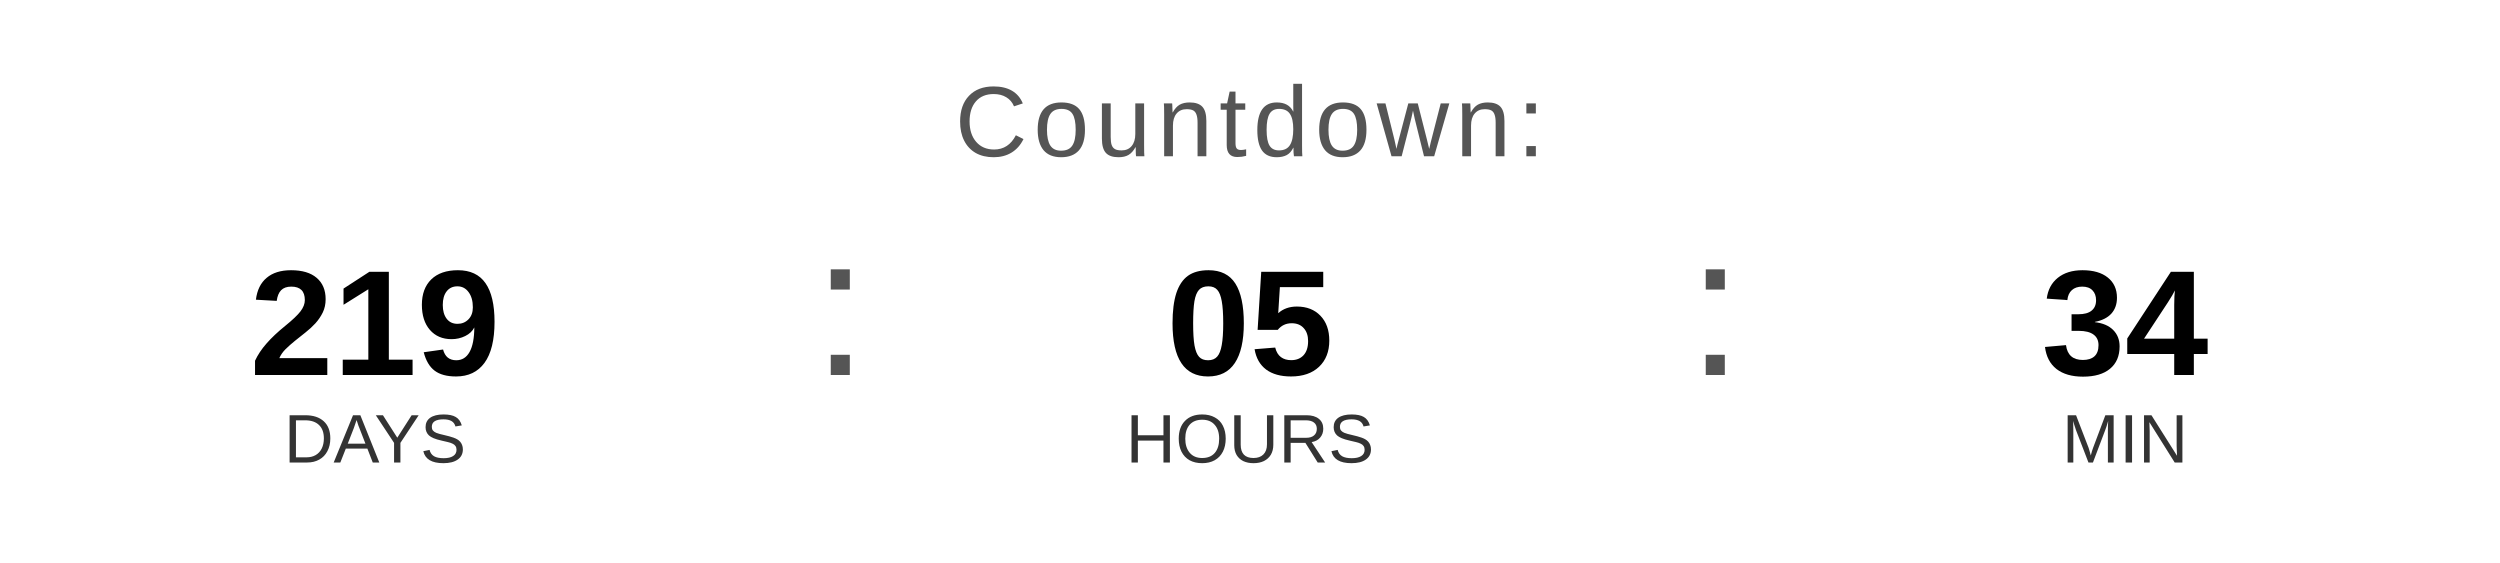
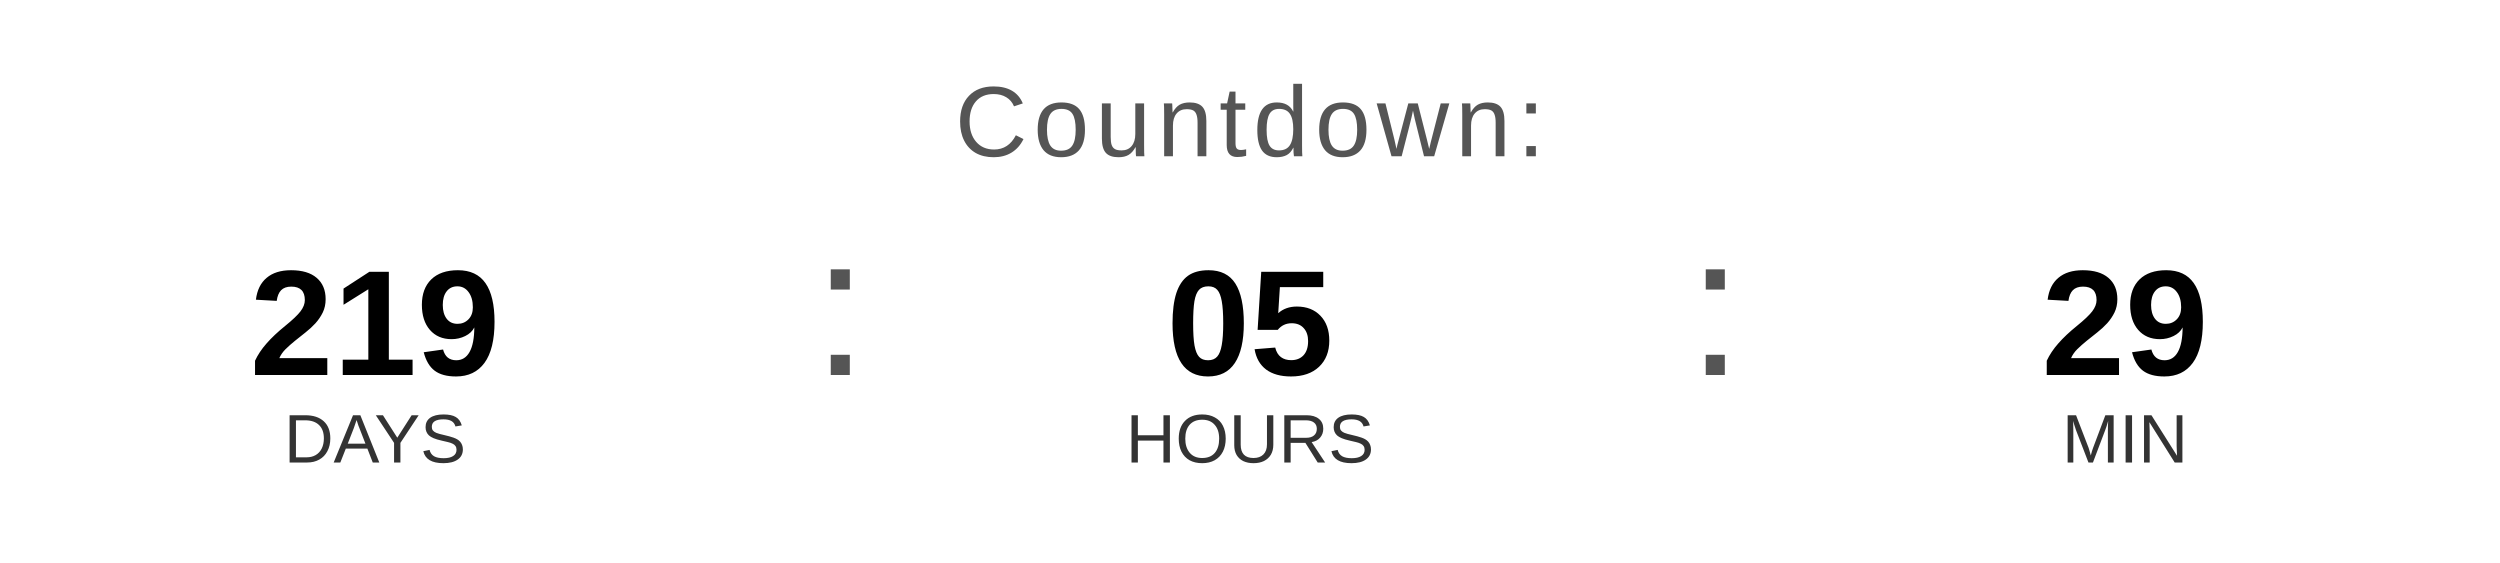
<svg xmlns="http://www.w3.org/2000/svg" width="400" height="90" viewBox="0 0 400 90">
  <text x="200" y="25" font-family="Arial, Helvetica, sans-serif" font-size="16" fill="#555555" text-anchor="middle" letter-spacing="1">
    Countdown:
  </text>
  <text x="60" y="60" font-family="Arial, Helvetica, sans-serif" font-size="24" font-weight="bold" fill="#000000" text-anchor="middle">219</text>
  <text x="60" y="74" font-family="Arial, Helvetica, sans-serif" font-size="11" fill="#333333" text-anchor="middle">DAYS</text>
  <text x="130" y="60" font-family="Arial, sans-serif" font-size="32" fill="#555555">:</text>
  <text x="200" y="60" font-family="Arial, Helvetica, sans-serif" font-size="24" font-weight="bold" fill="#000000" text-anchor="middle">05</text>
  <text x="200" y="74" font-family="Arial, Helvetica, sans-serif" font-size="11" fill="#333333" text-anchor="middle">HOURS</text>
  <text x="270" y="60" font-family="Arial, sans-serif" font-size="32" fill="#555555">:</text>
-   <text x="340" y="60" font-family="Arial, Helvetica, sans-serif" font-size="24" font-weight="bold" fill="#000000" text-anchor="middle">34</text>
+   <text x="340" y="60" font-family="Arial, Helvetica, sans-serif" font-size="24" font-weight="bold" fill="#000000" text-anchor="middle">29</text>
  <text x="340" y="74" font-family="Arial, Helvetica, sans-serif" font-size="11" fill="#333333" text-anchor="middle">MIN</text>
</svg>
